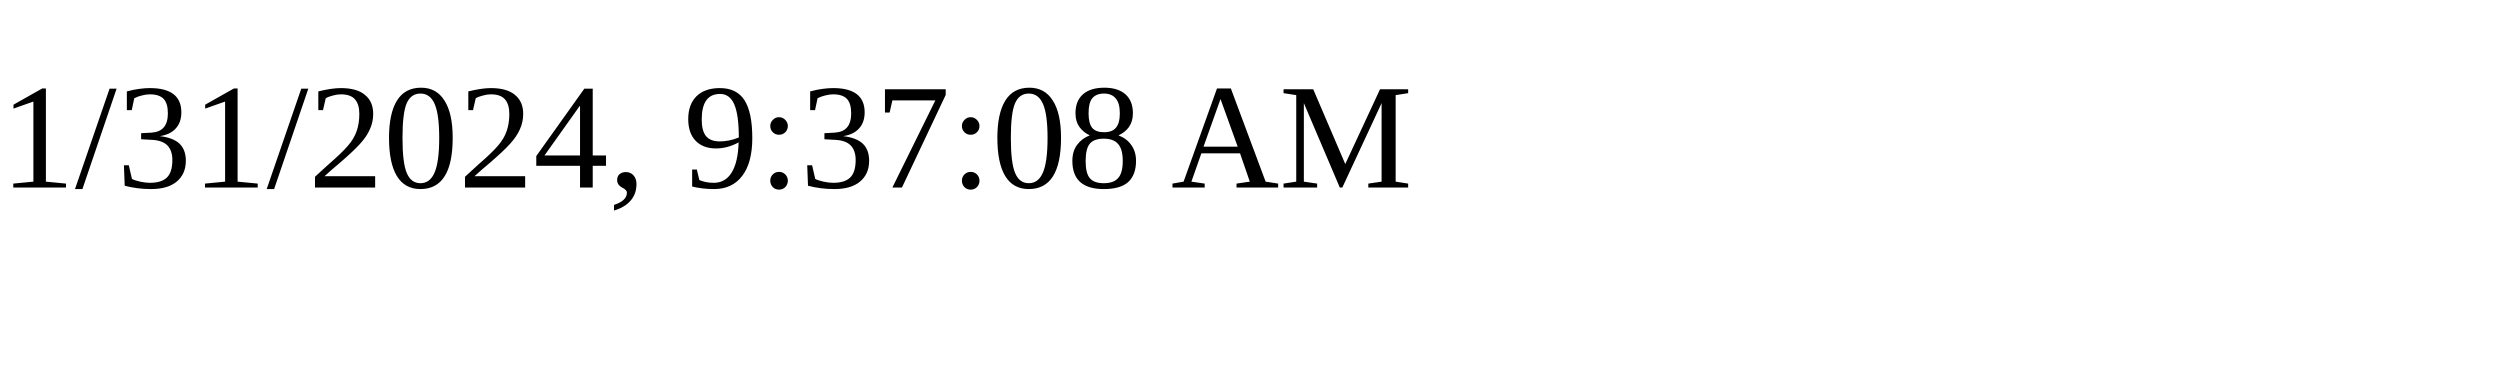
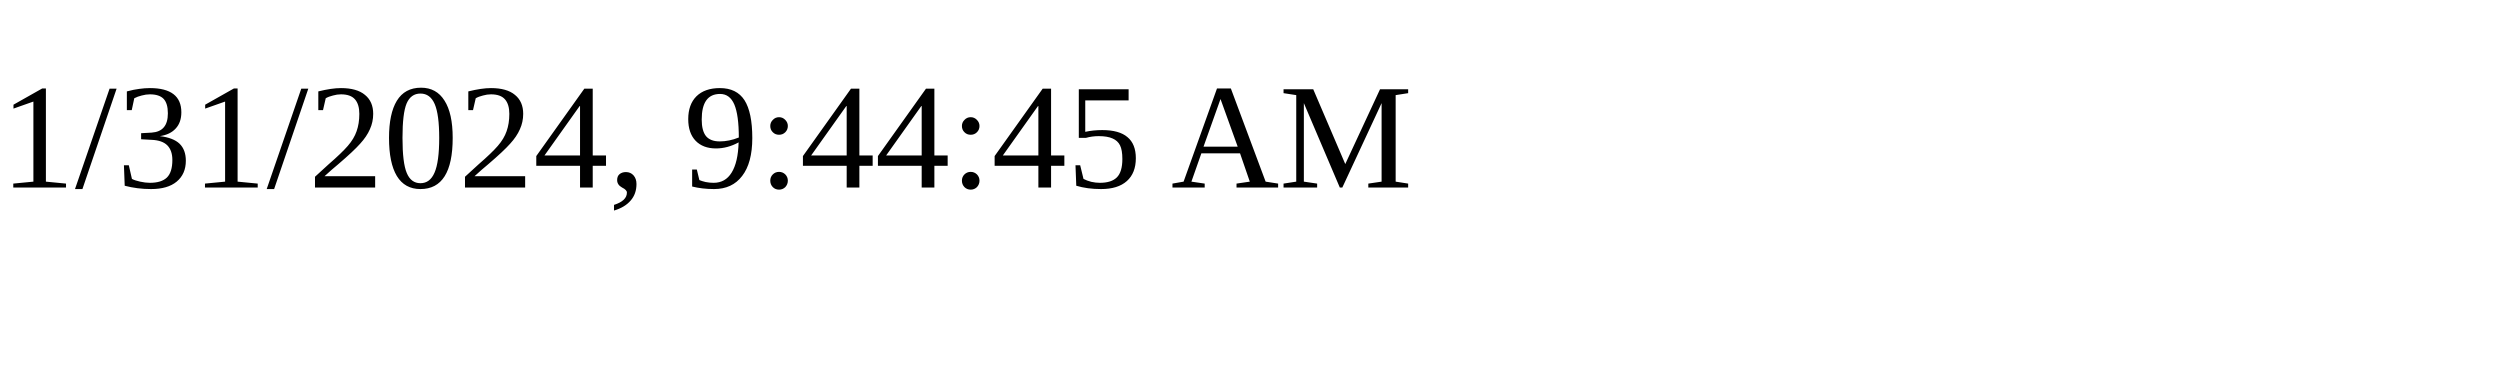
<svg xmlns="http://www.w3.org/2000/svg" height="30" width="200">
-   <text x="0" y="15">1/31/2024, 9:37:08 AM</text>
+   <text x="0" y="15">1/31/2024, 9:44:45 AM</text>
</svg>
